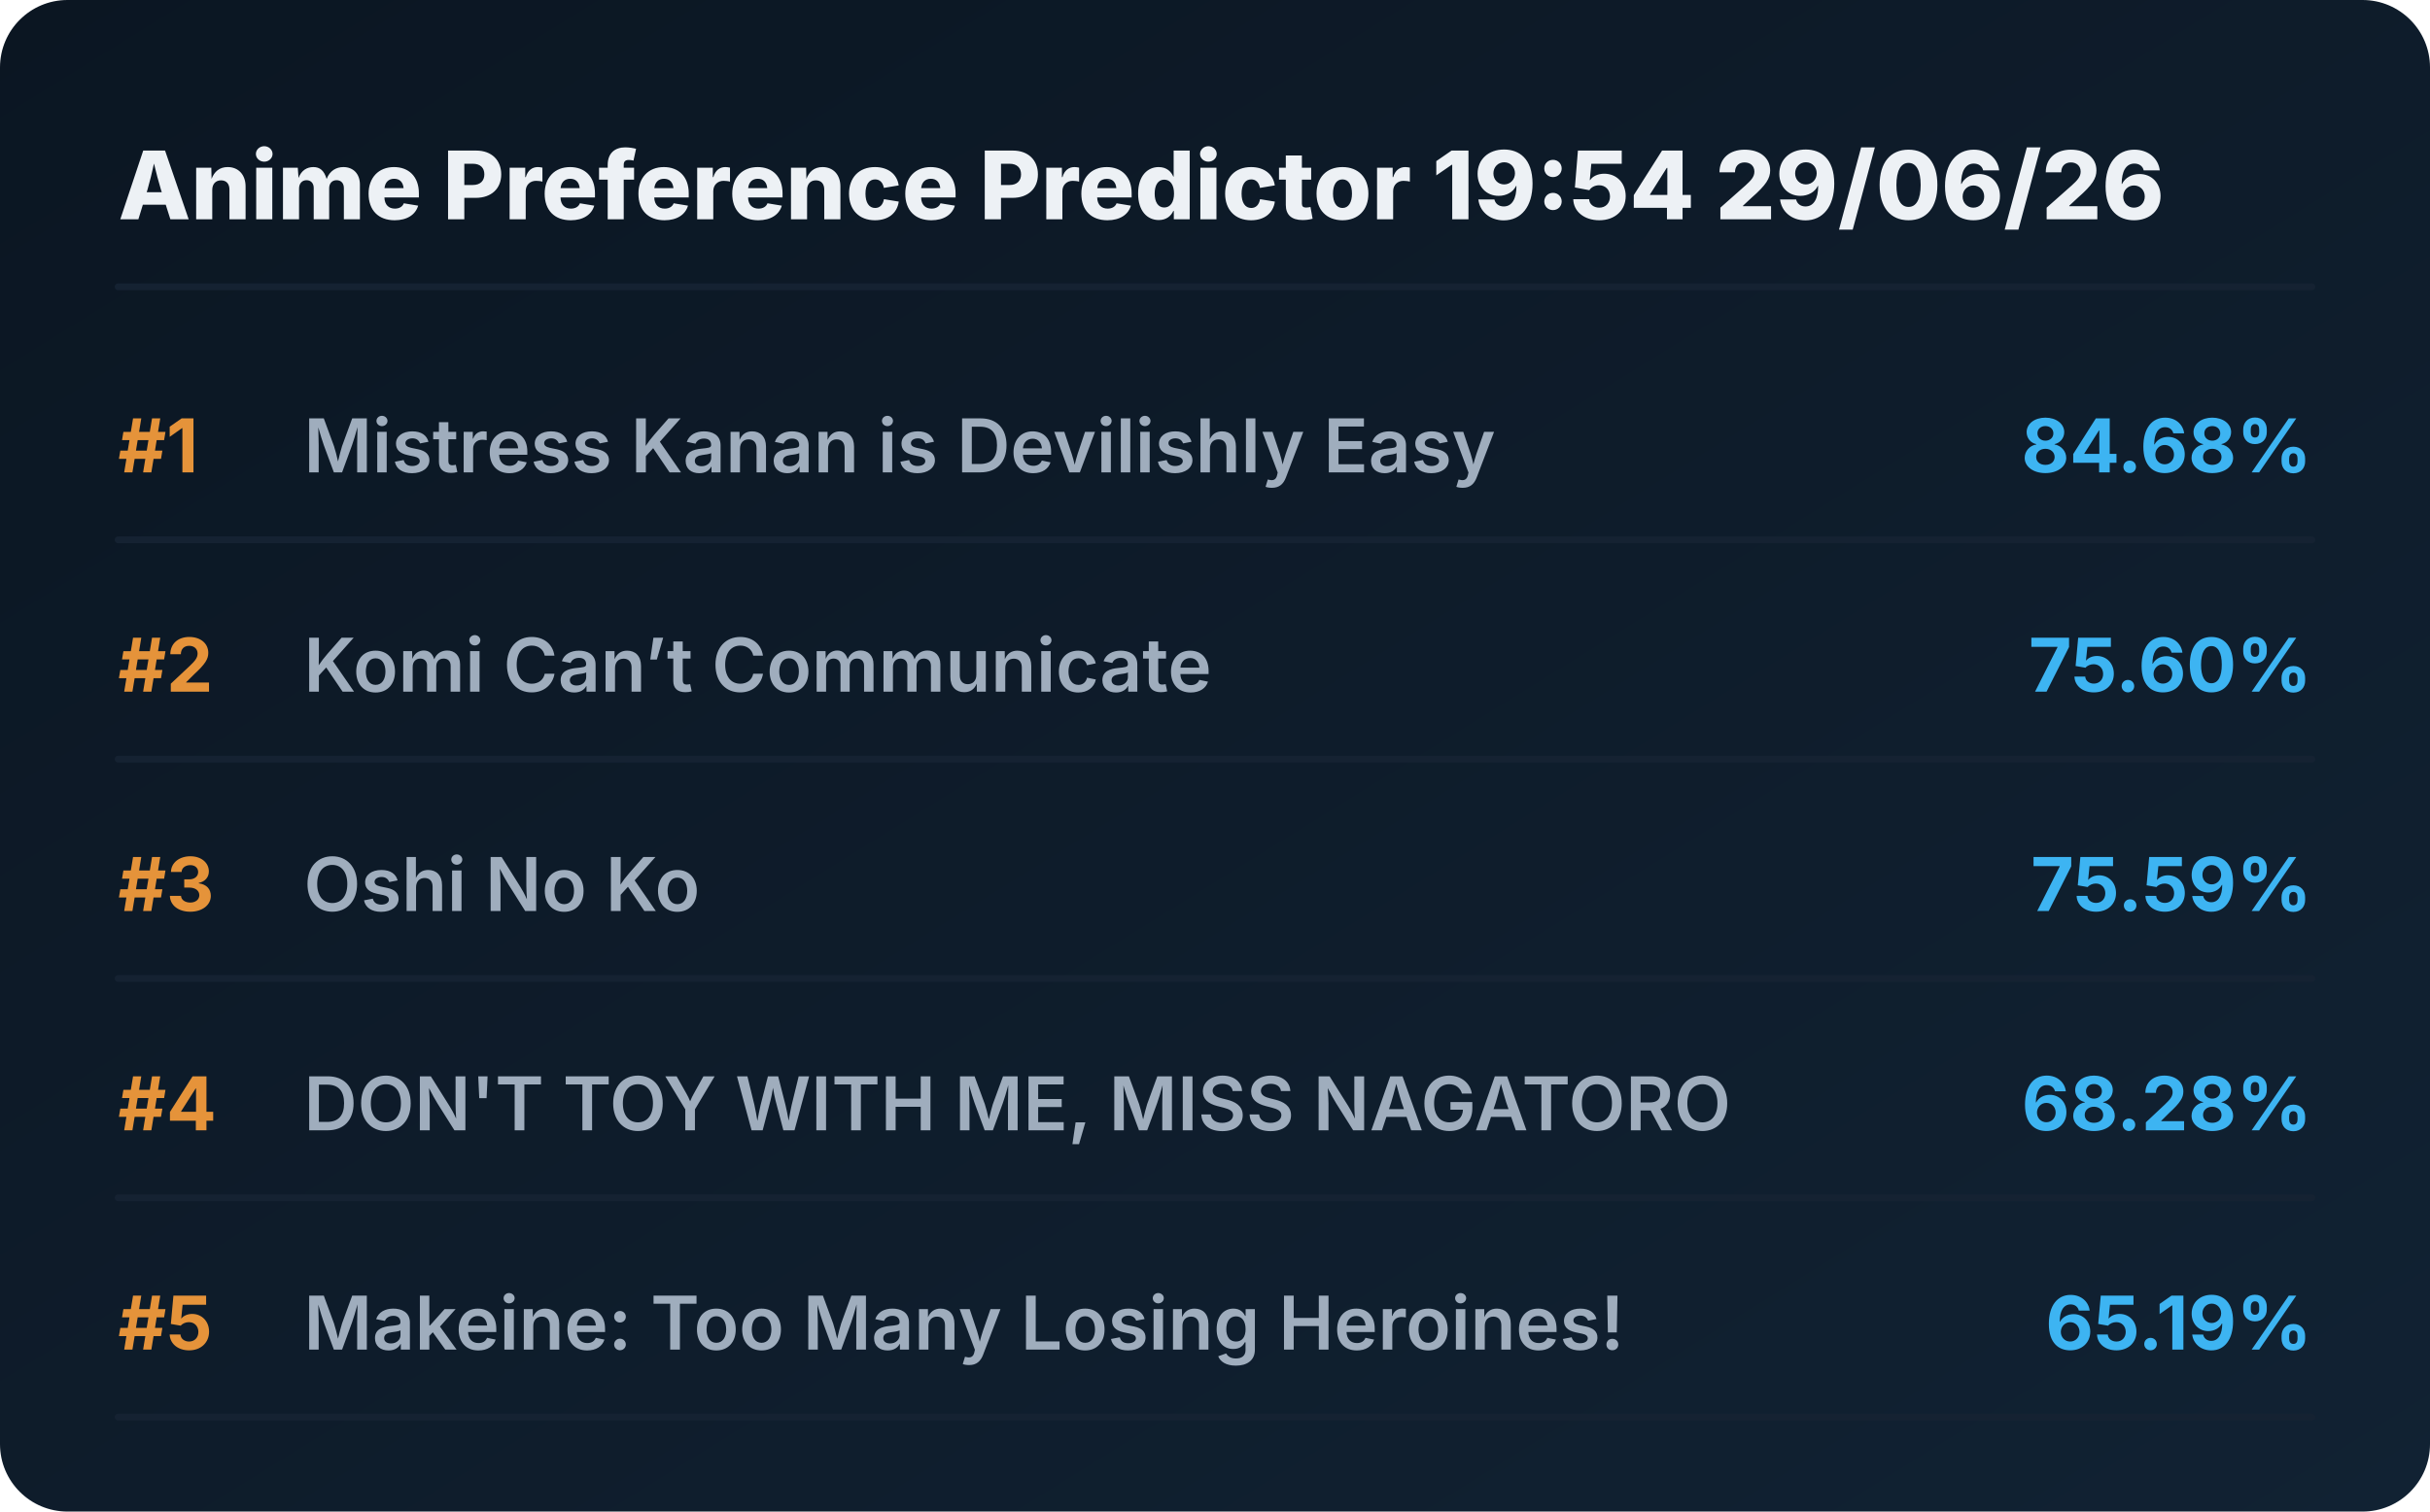
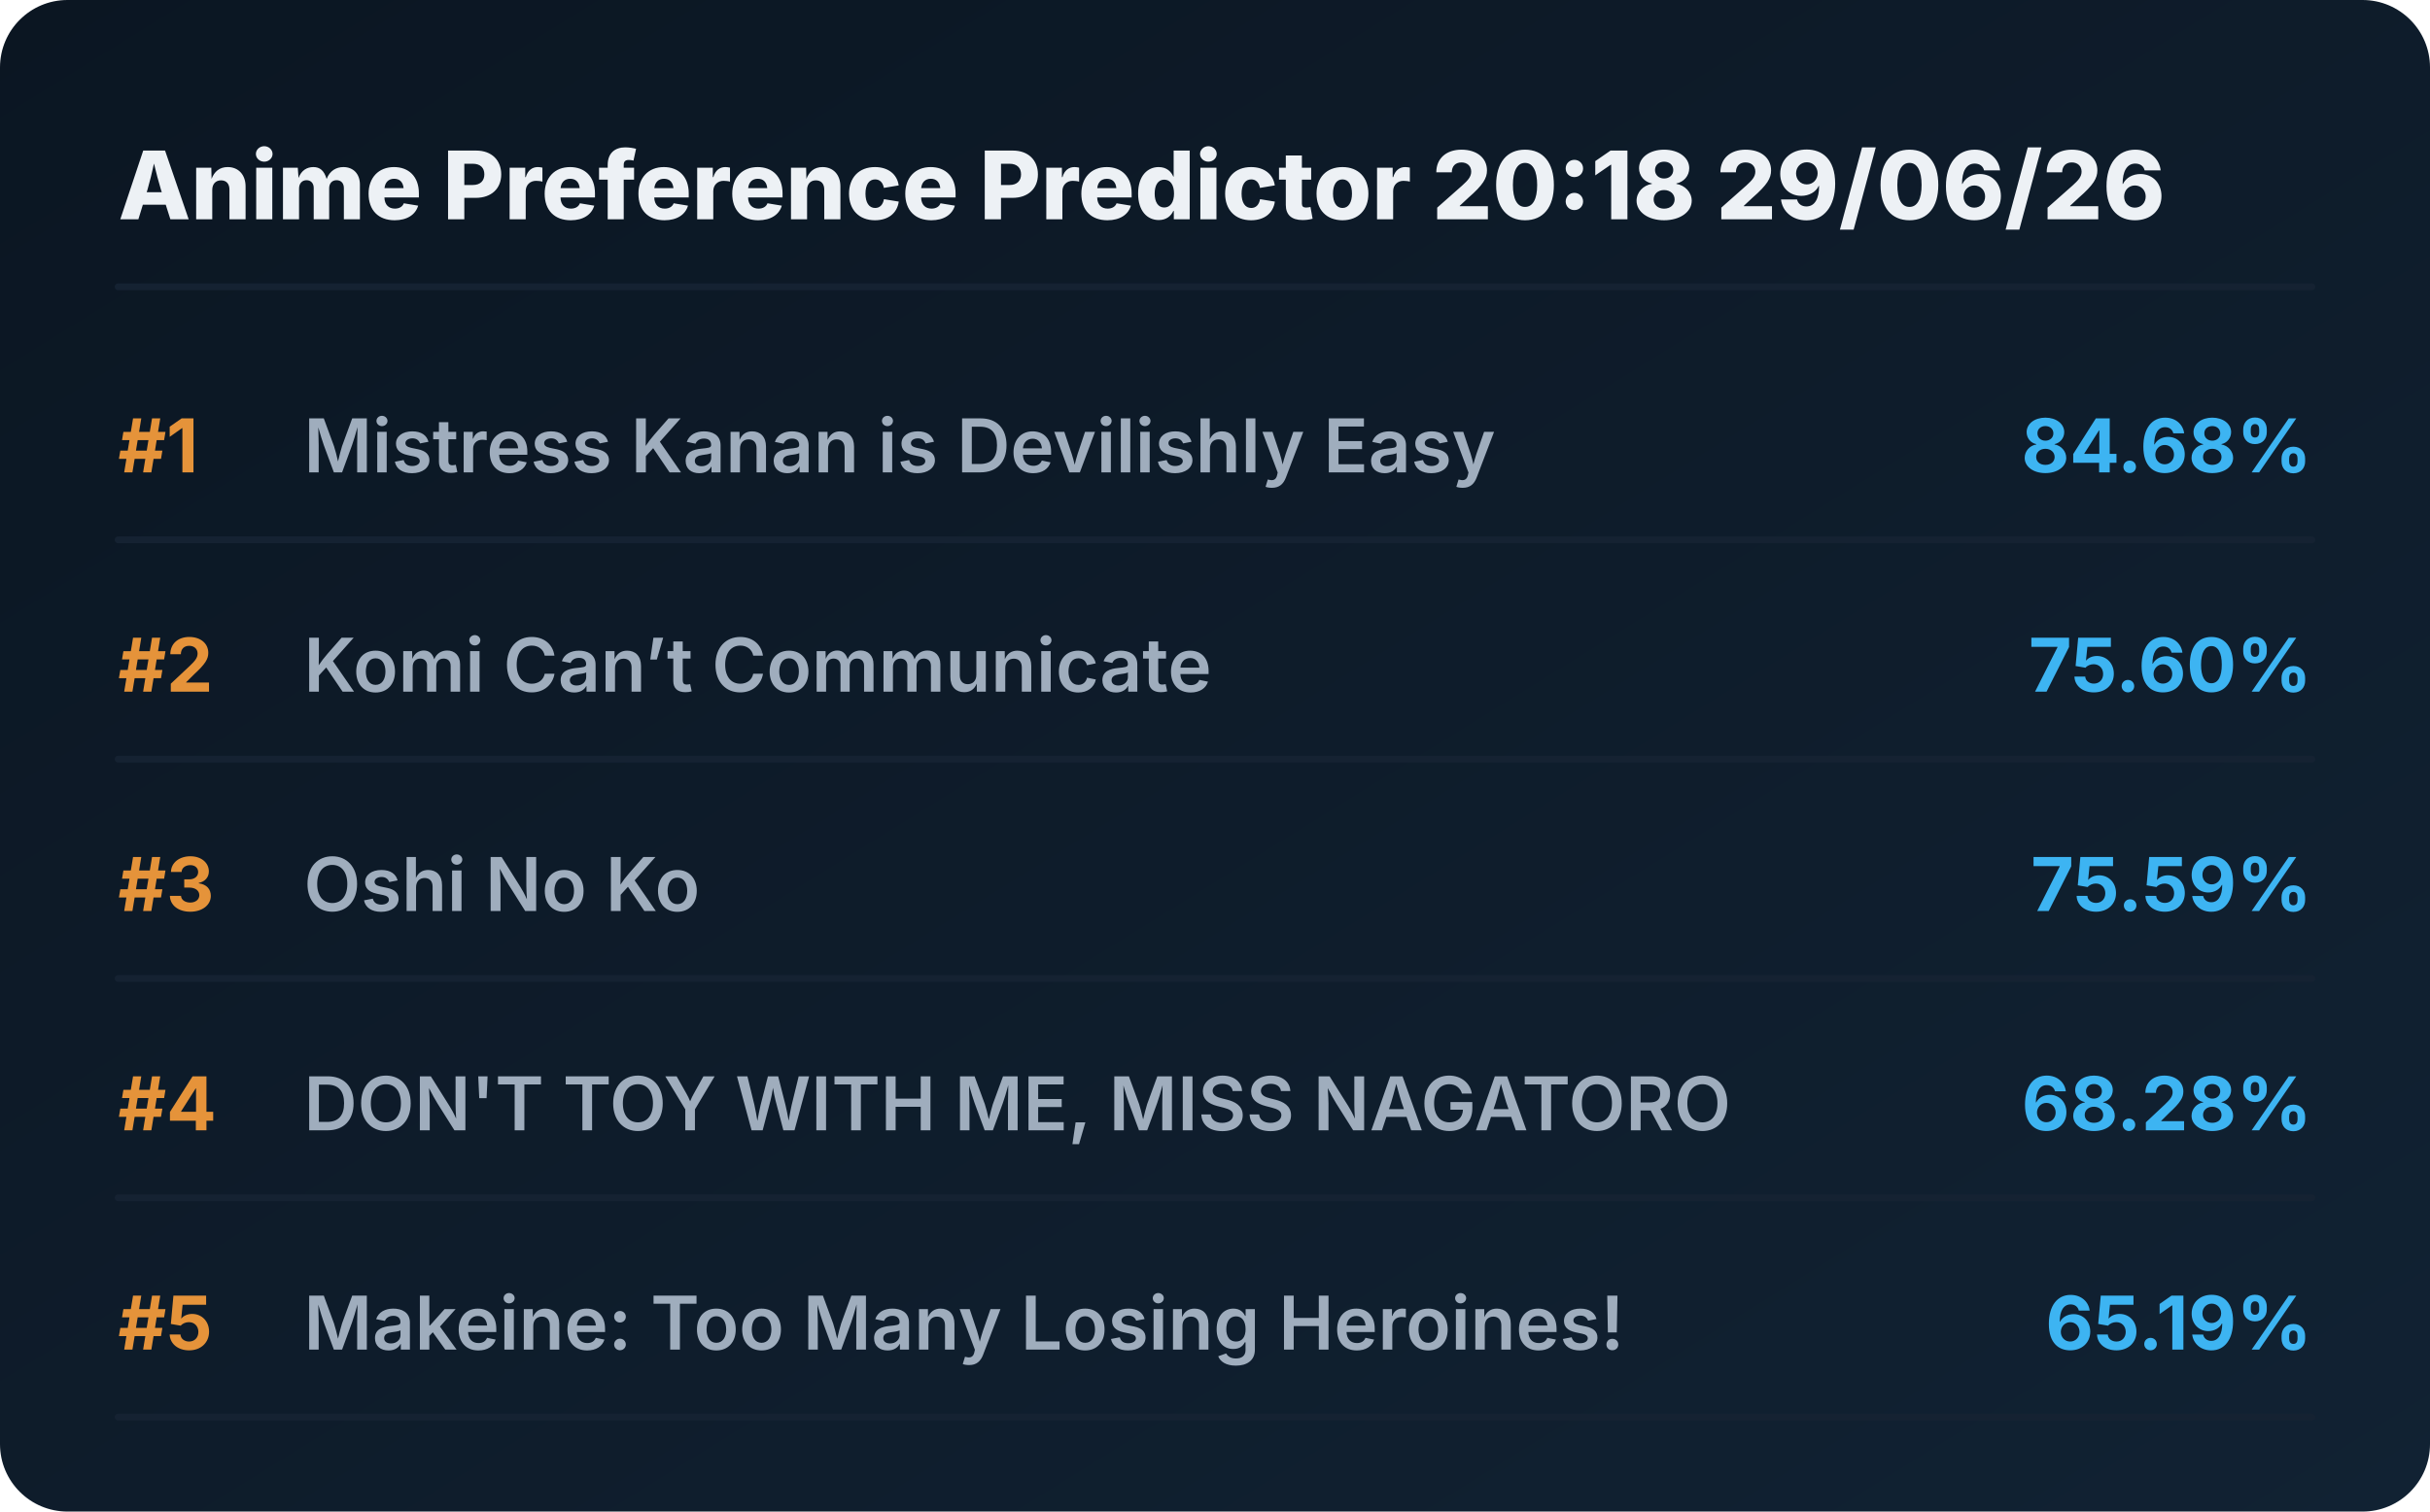
<svg xmlns="http://www.w3.org/2000/svg" viewBox="0 0 720 448" preserveAspectRatio="xMidYMid meet" style="width: 100%; height: auto; max-width: 720px;">
  <defs>
    <linearGradient id="boxGrad" x1="0%" y1="0%" x2="100%" y2="100%">
      <stop offset="0%" stop-color="#0b1622" />
      <stop offset="100%" stop-color="#112233" />
    </linearGradient>
    <clipPath id="titleClip">
      <rect x="90" y="0" width="510" height="100%" />
    </clipPath>
  </defs>
  <style>
    .bg { fill: url(#boxGrad); rx: 20px; }
    .header { font-family: 'Overpass', 'Inter', system-ui, sans-serif; font-weight: 800; font-size: 28px; fill: #edf1f5; }
    .rank { font-family: 'Overpass', 'Inter', system-ui, sans-serif; font-weight: 700; font-size: 22px; fill: #e5933a; }
    .title { font-family: 'Overpass', 'Inter', system-ui, sans-serif; font-weight: 600; font-size: 22px; fill: #9fadbd; }
    .score { font-family: 'Overpass', 'Inter', system-ui, sans-serif; font-weight: 700; font-size: 22px; fill: #3db4f2; }
    .line { stroke: #152232; stroke-width: 2; stroke-linecap: round; }
  </style>
  <rect class="bg" width="720" height="448" />
-   <text x="35" y="65" class="header">Anime Preference Predictor 19:54 29/06/26</text>
+   <text x="35" y="65" class="header">Anime Preference Predictor 20:18 29/06/26</text>
  <line x1="35" y1="85" x2="685" y2="85" class="line" />
  <g transform="translate(0, 0)">
    <text x="35" y="140" class="rank">#1</text>
    <text x="90" y="140" class="title">Mistress Kanan is Devilishly Easy</text>
    <text x="685" y="140" class="score" text-anchor="end">84.68%</text>
    <line x1="35" y1="160" x2="685" y2="160" class="line" />
  </g>
  <g transform="translate(0, 65)">
    <text x="35" y="140" class="rank">#2</text>
    <text x="90" y="140" class="title">Komi Can’t Communicate</text>
    <text x="685" y="140" class="score" text-anchor="end">75.60%</text>
    <line x1="35" y1="160" x2="685" y2="160" class="line" />
  </g>
  <g transform="translate(0, 130)">
    <text x="35" y="140" class="rank">#3</text>
    <text x="90" y="140" class="title">Oshi No Ko</text>
    <text x="685" y="140" class="score" text-anchor="end">75.59%</text>
    <line x1="35" y1="160" x2="685" y2="160" class="line" />
  </g>
  <g transform="translate(0, 195)">
    <text x="35" y="140" class="rank">#4</text>
    <text x="90" y="140" class="title">DON'T TOY WITH ME, MISS NAGATORO</text>
    <text x="685" y="140" class="score" text-anchor="end">68.28%</text>
    <line x1="35" y1="160" x2="685" y2="160" class="line" />
  </g>
  <g transform="translate(0, 260)">
    <text x="35" y="140" class="rank">#5</text>
    <text x="90" y="140" class="title">Makeine: Too Many Losing Heroines!</text>
    <text x="685" y="140" class="score" text-anchor="end">65.19%</text>
    <line x1="35" y1="160" x2="685" y2="160" class="line" />
  </g>
</svg>
